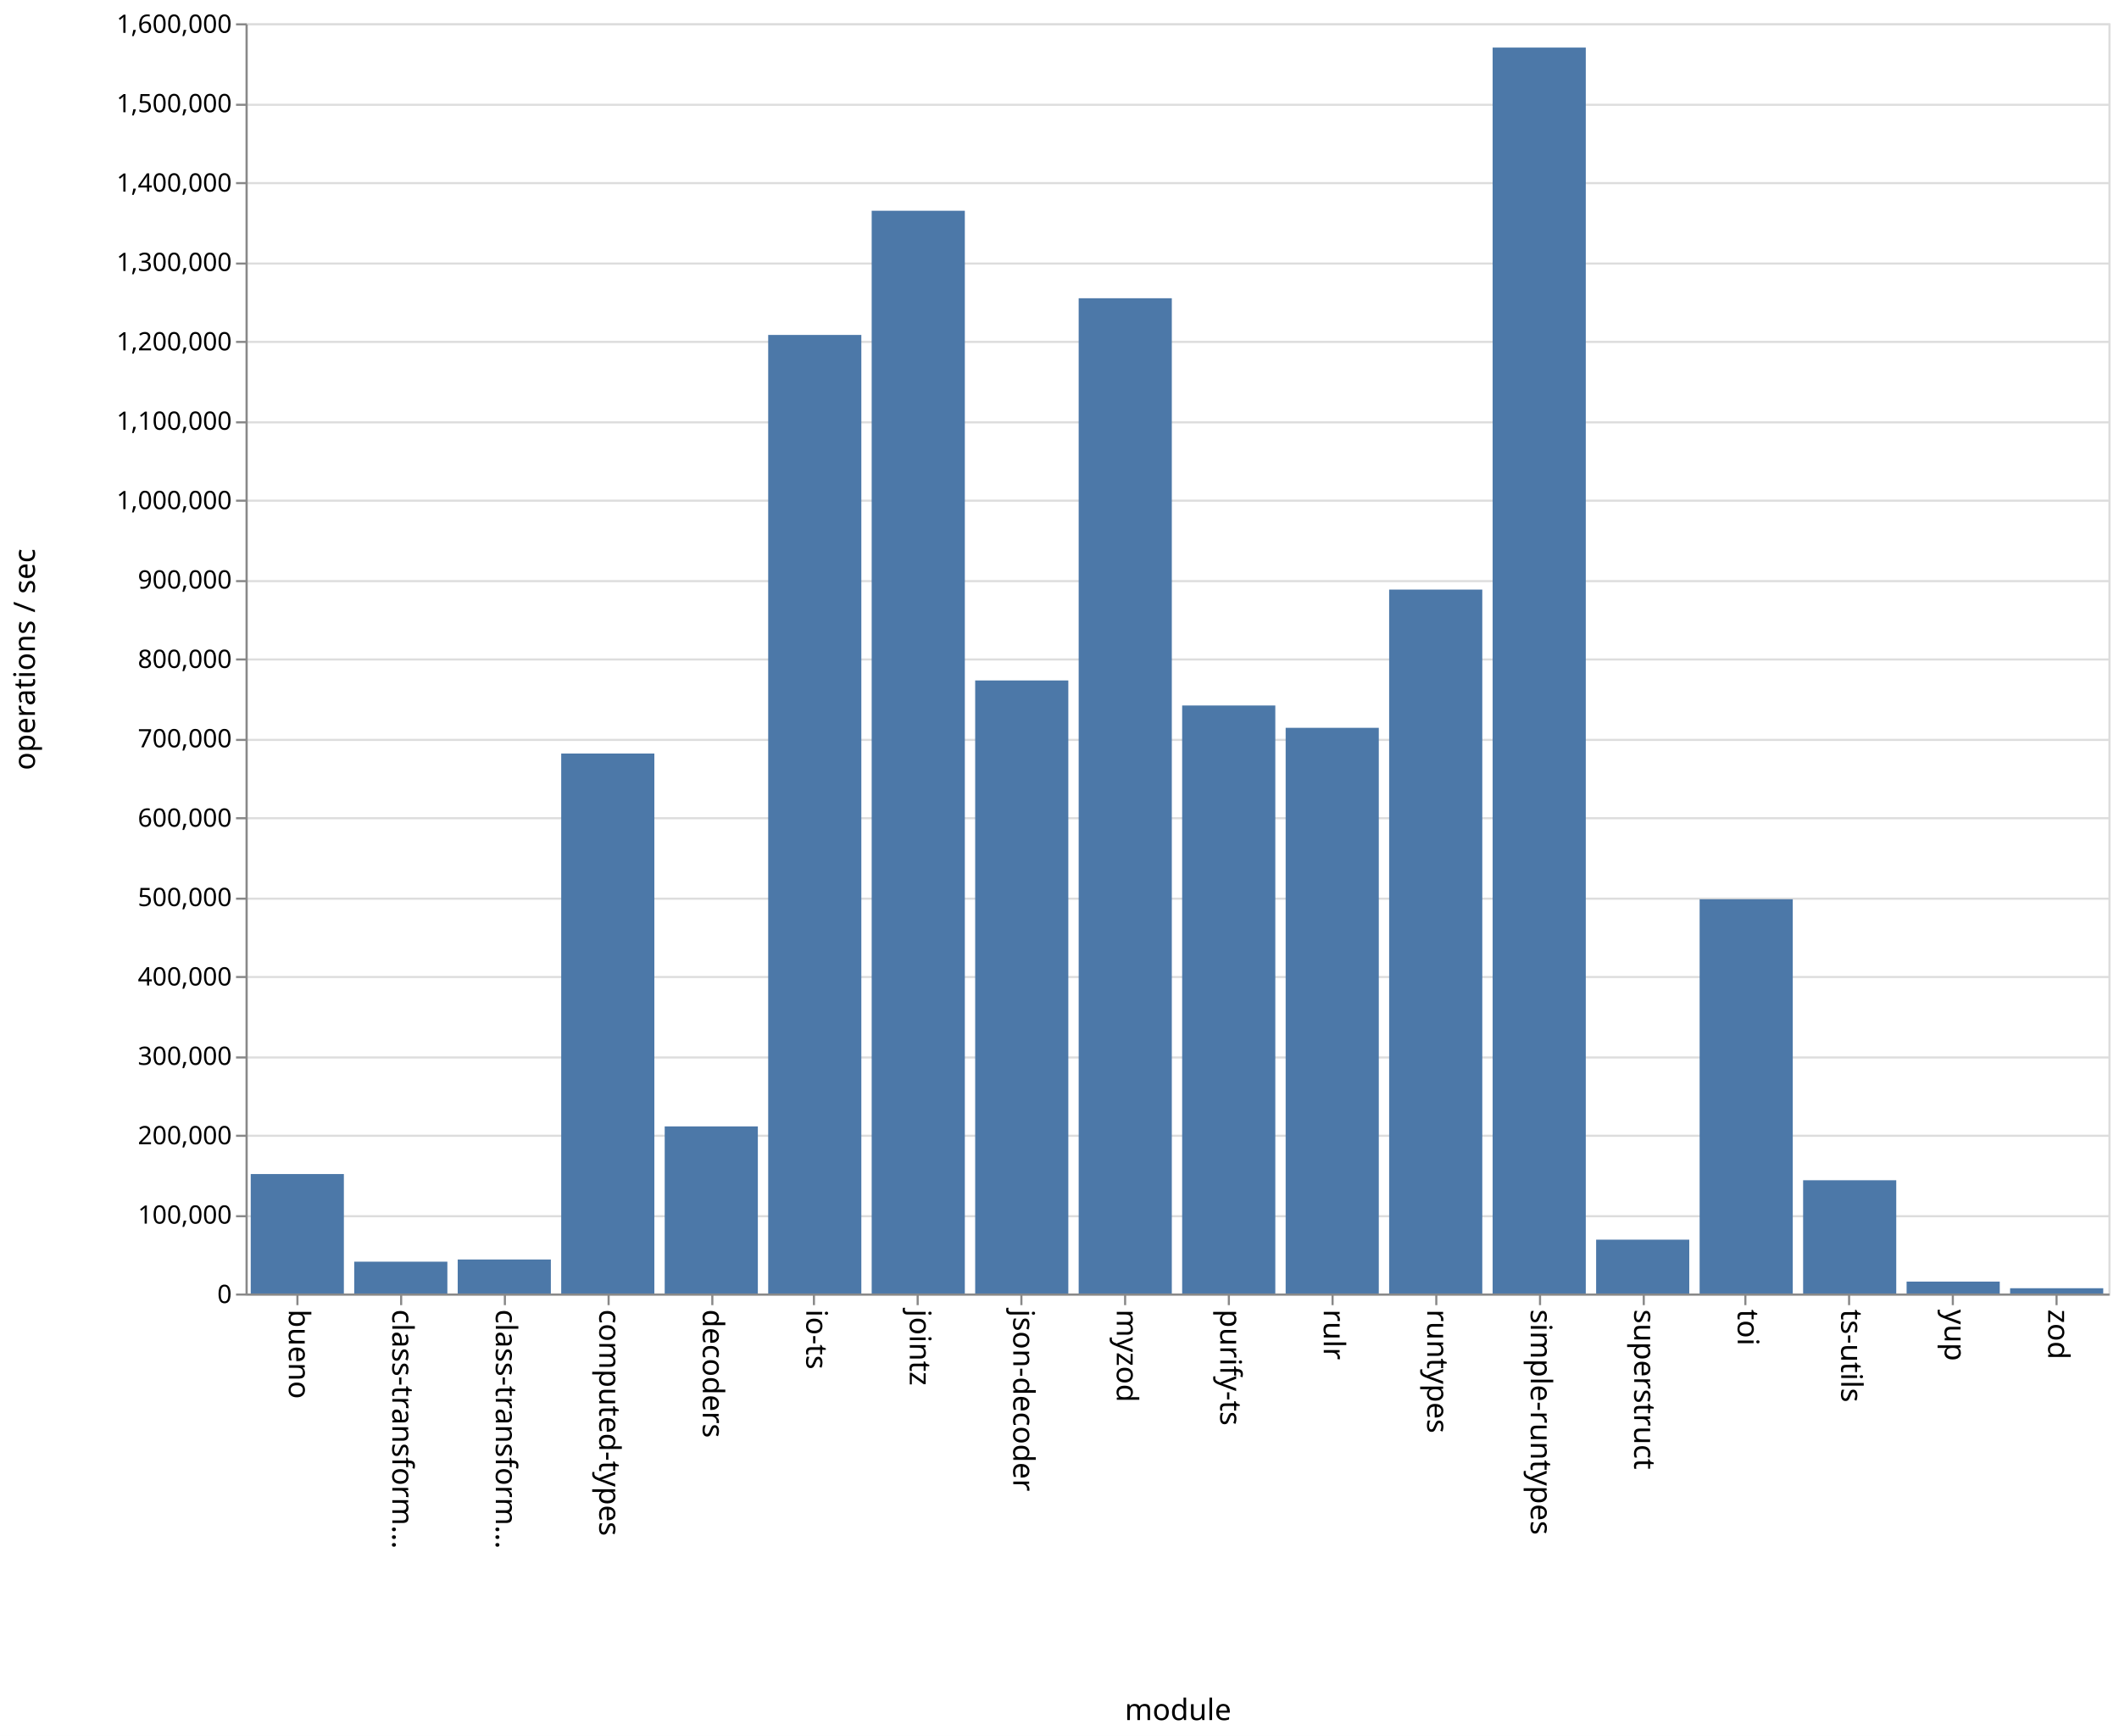
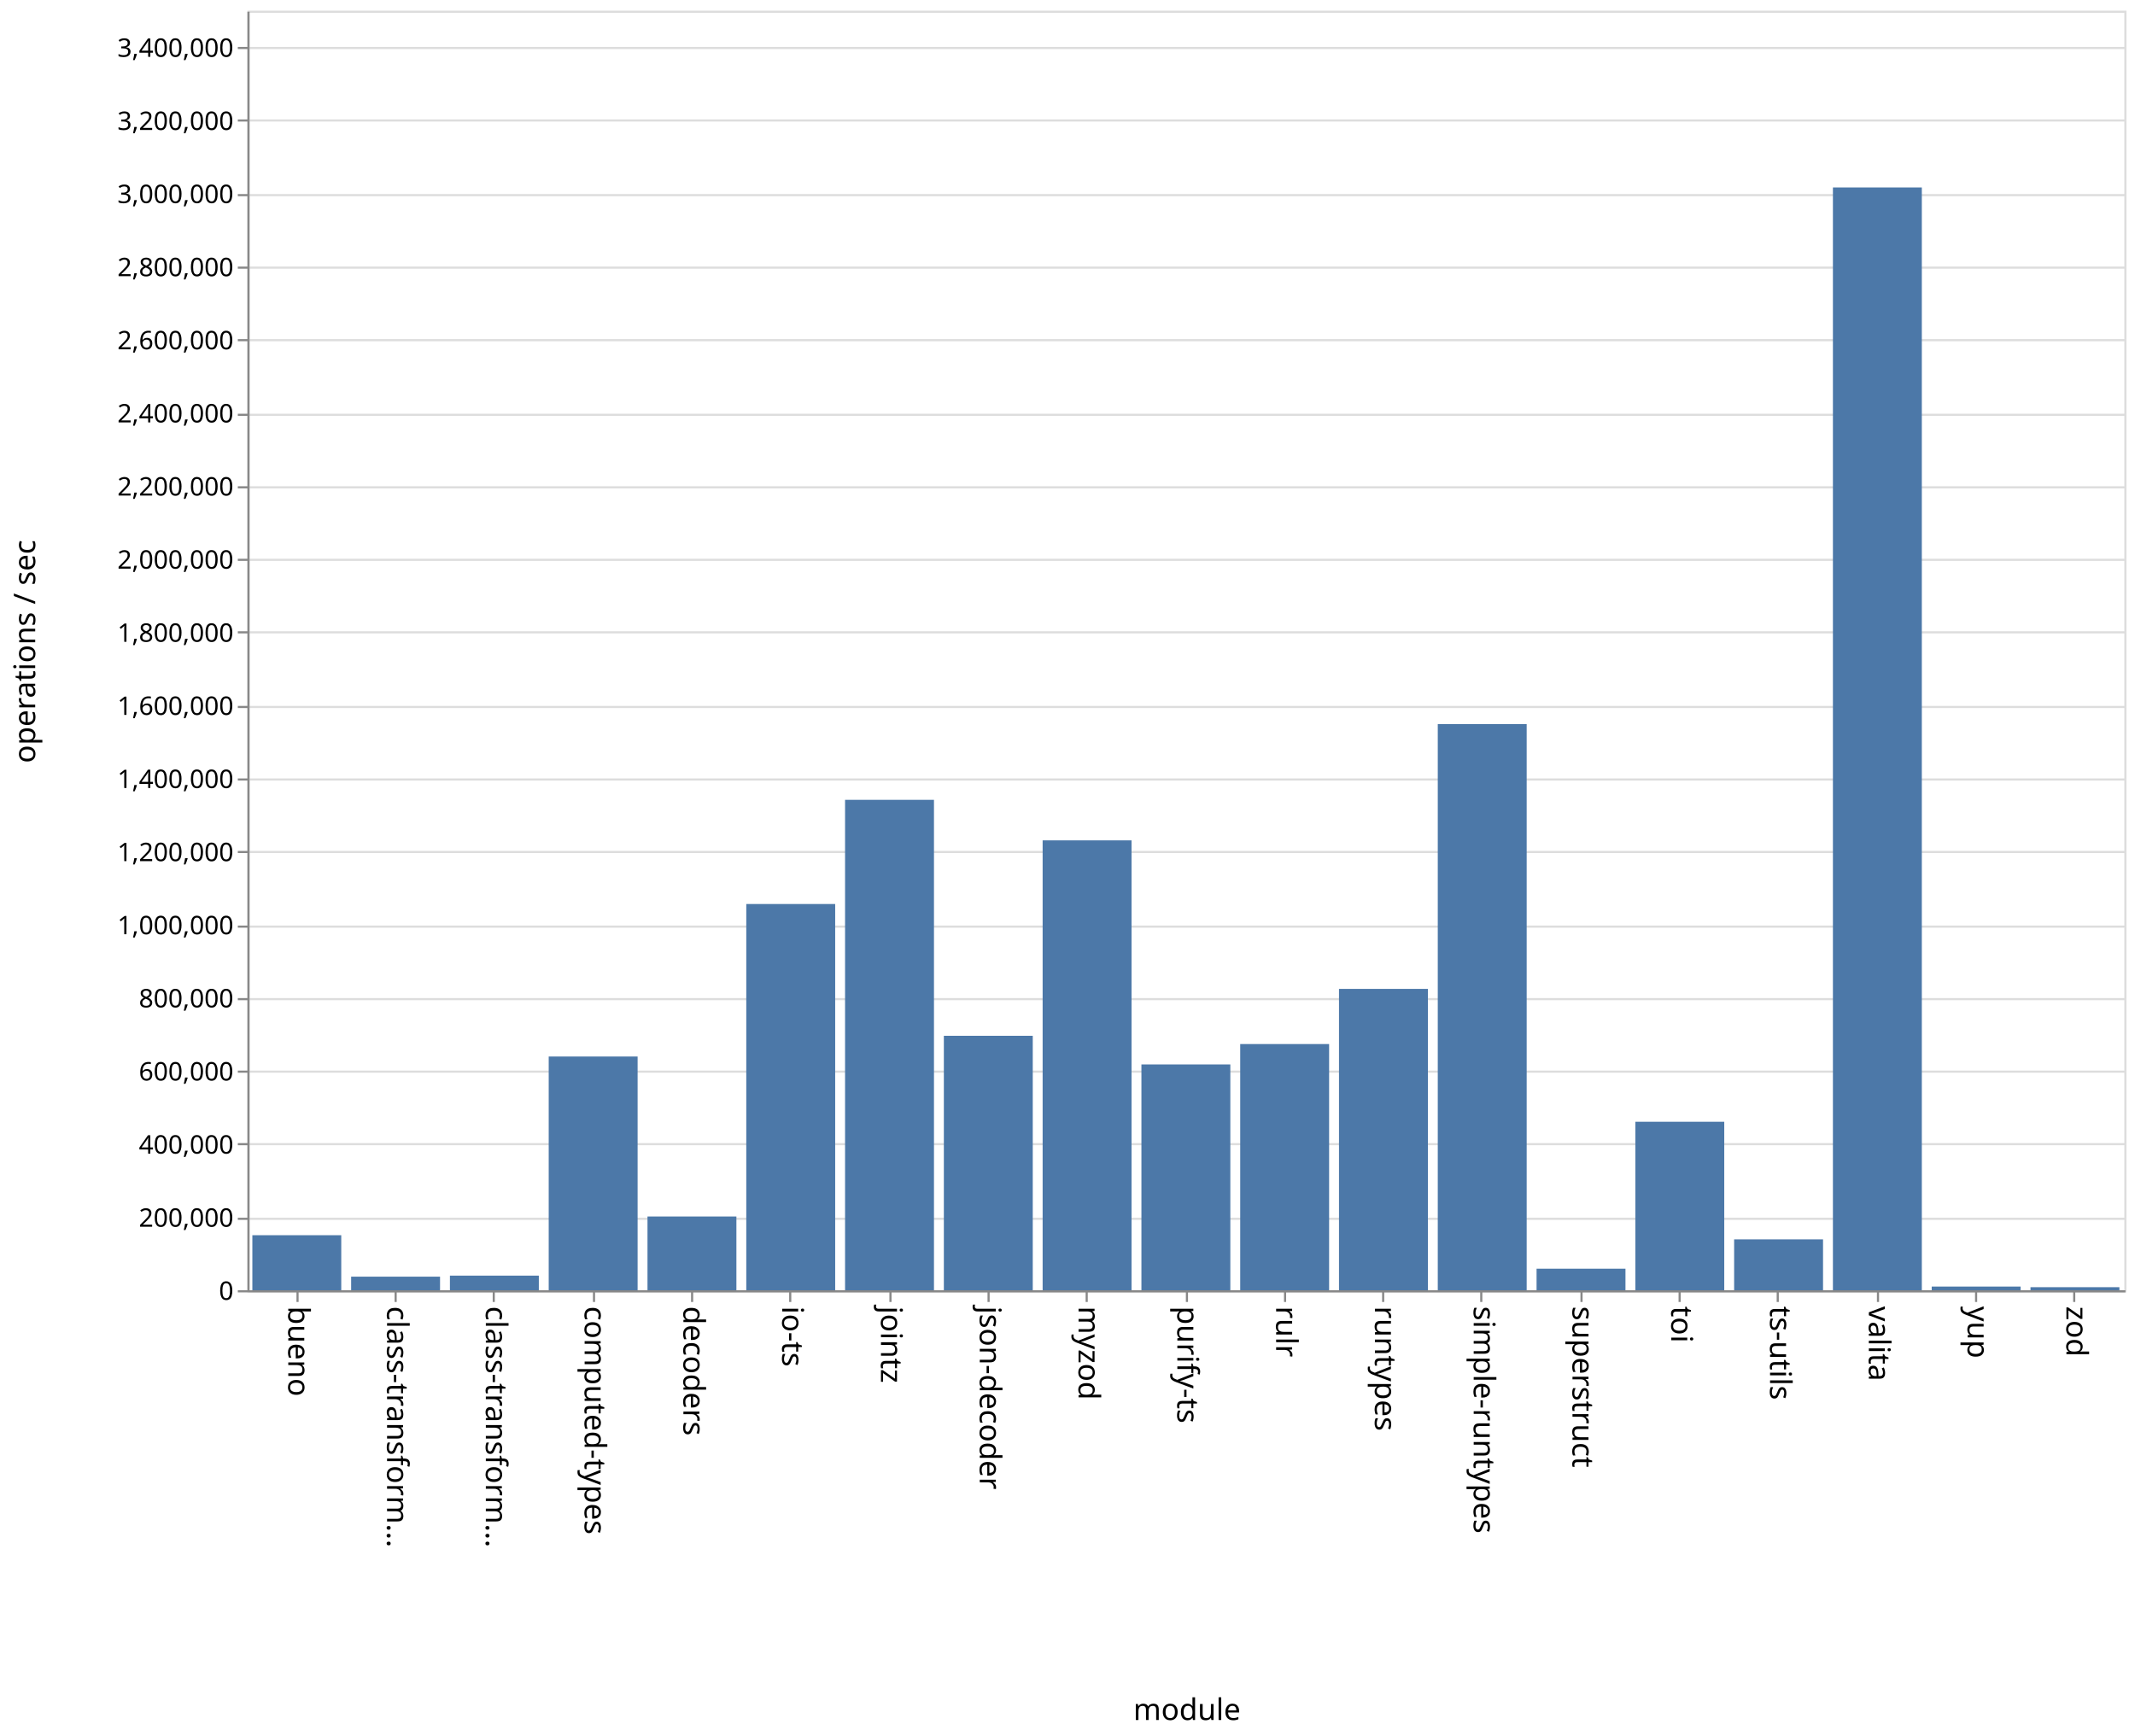
- <svg xmlns="http://www.w3.org/2000/svg" class="marks" width="1001" height="820">
-   <path fill="#fff" d="M0 0h1001v820H0z" />
+ <svg xmlns="http://www.w3.org/2000/svg" class="marks" width="1001" height="814">
+   <path fill="#fff" d="M0 0h1001v814H0z" />
  <g class="mark-group role-frame root" aria-roledescription="group mark container" fill="none" stroke-miterlimit="10">
-     <path class="background" aria-hidden="true" d="M116.5 11.5h880v600h-880z" stroke="#ddd" />
-     <g class="mark-group role-axis" aria-roledescription="axis" aria-label="Y-axis for a linear scale with values from 0 to 1,600,000">
-       <path class="background" aria-hidden="true" d="M116.5 11.5z" pointer-events="none" />
+     <path class="background" aria-hidden="true" d="M116.5 5.5h880v600h-880z" stroke="#ddd" />
+     <g class="mark-group role-axis" aria-roledescription="axis" aria-label="Y-axis for a linear scale with values from 0 to 3,500,000">
+       <path class="background" aria-hidden="true" d="M116.5 5.5z" pointer-events="none" />
      <g class="mark-rule role-axis-grid" pointer-events="none" stroke="#ddd">
-         <path d="M116.5 611.5h880M116.5 574.5h880M116.5 536.5h880M116.5 499.5h880M116.5 461.5h880M116.5 424.5h880M116.5 386.5h880M116.5 349.5h880M116.5 311.5h880M116.5 274.5h880M116.5 236.5h880M116.5 199.5h880M116.5 161.5h880M116.5 124.5h880M116.5 86.5h880M116.5 49.5h880M116.5 11.5h880" />
+         <path d="M116.5 605.5h880M116.5 571.5h880M116.5 536.5h880M116.5 502.5h880M116.5 468.5h880M116.5 434.5h880M116.5 399.5h880M116.5 365.5h880M116.5 331.5h880M116.5 296.5h880M116.5 262.5h880M116.5 228.5h880M116.5 194.5h880M116.5 159.5h880M116.5 125.5h880M116.5 91.5h880M116.5 56.5h880M116.5 22.5h880" />
      </g>
    </g>
-     <g class="mark-group role-axis" aria-roledescription="axis" aria-label="X-axis titled 'module' for a discrete scale with 18 values: bueno, class-transformer-validator-async, class-transformer-validator-sync, computed-types, decoders, ending with zod">
-       <path class="background" aria-hidden="true" d="M116.5 611.5z" pointer-events="none" />
+     <g class="mark-group role-axis" aria-roledescription="axis" aria-label="X-axis titled 'module' for a discrete scale with 19 values: bueno, class-transformer-validator-async, class-transformer-validator-sync, computed-types, decoders, ending with zod">
+       <path class="background" aria-hidden="true" d="M116.5 605.5z" pointer-events="none" />
      <g class="mark-rule role-axis-tick" pointer-events="none" stroke="#888">
-         <path d="M140.5 611.5v5M189.5 611.5v5M238.5 611.5v5M287.5 611.5v5M336.5 611.5v5M384.5 611.5v5M433.5 611.5v5M482.5 611.5v5M531.5 611.5v5M580.5 611.5v5M629.5 611.5v5M678.5 611.5v5M727.5 611.5v5M776.5 611.5v5M824.5 611.5v5M873.5 611.5v5M922.5 611.5v5M971.5 611.5v5" />
+         <path d="M139.5 605.5v5M185.5 605.5v5M231.5 605.5v5M278.5 605.5v5M324.5 605.5v5M370.5 605.5v5M417.5 605.5v5M463.5 605.5v5M509.5 605.5v5M556.5 605.5v5M602.5 605.5v5M648.5 605.5v5M694.5 605.5v5M741.5 605.5v5M787.5 605.5v5M833.5 605.5v5M880.5 605.5v5M926.5 605.5v5M972.5 605.5v5" />
      </g>
      <g class="mark-text role-axis-label" pointer-events="none" font-family="sans-serif" font-size="14" fill="#000">
-         <text transform="rotate(90 -241.028 377.472)">bueno</text>
-         <text transform="rotate(90 -216.583 401.917)">class-transform…</text>
-         <text transform="rotate(90 -192.139 426.361)">class-transform…</text>
-         <text transform="rotate(90 -167.694 450.806)">computed-types</text>
-         <text transform="rotate(90 -143.25 475.25)">decoders</text>
-         <text transform="rotate(90 -118.806 499.694)">io-ts</text>
-         <text transform="rotate(90 -94.361 524.139)">jointz</text>
-         <text transform="rotate(90 -69.917 548.583)">json-decoder</text>
-         <text transform="rotate(90 -45.472 573.028)">myzod</text>
-         <text transform="rotate(90 -21.028 597.472)">purify-ts</text>
-         <text transform="rotate(90 3.417 621.917)">rulr</text>
-         <text transform="rotate(90 27.861 646.361)">runtypes</text>
-         <text transform="rotate(90 52.306 670.806)">simple-runtypes</text>
-         <text transform="rotate(90 76.75 695.25)">superstruct</text>
-         <text transform="rotate(90 101.194 719.694)">toi</text>
-         <text transform="rotate(90 125.639 744.139)">ts-utils</text>
-         <text transform="rotate(90 150.083 768.583)">yup</text>
-         <text transform="rotate(90 174.528 793.028)">zod</text>
+         <text transform="rotate(90 -238.671 373.829)">bueno</text>
+         <text transform="rotate(90 -215.513 396.987)">class-transform…</text>
+         <text transform="rotate(90 -192.355 420.145)">class-transform…</text>
+         <text transform="rotate(90 -169.197 443.303)">computed-types</text>
+         <text transform="rotate(90 -146.04 466.46)">decoders</text>
+         <text transform="rotate(90 -122.882 489.618)">io-ts</text>
+         <text transform="rotate(90 -99.724 512.776)">jointz</text>
+         <text transform="rotate(90 -76.566 535.934)">json-decoder</text>
+         <text transform="rotate(90 -53.408 559.092)">myzod</text>
+         <text transform="rotate(90 -30.25 582.25)">purify-ts</text>
+         <text transform="rotate(90 -7.092 605.408)">rulr</text>
+         <text transform="rotate(90 16.066 628.566)">runtypes</text>
+         <text transform="rotate(90 39.224 651.724)">simple-runtypes</text>
+         <text transform="rotate(90 62.382 674.882)">superstruct</text>
+         <text transform="rotate(90 85.54 698.04)">toi</text>
+         <text transform="rotate(90 108.697 721.197)">ts-utils</text>
+         <text transform="rotate(90 131.855 744.355)">valita</text>
+         <text transform="rotate(90 155.013 767.513)">yup</text>
+         <text transform="rotate(90 178.171 790.671)">zod</text>
      </g>
-       <path stroke="#888" d="M116.5 611.5h880" pointer-events="none" />
-       <text text-anchor="middle" transform="translate(556.5 812.5)" font-family="sans-serif" font-size="14" fill="#000" pointer-events="none">module</text>
+       <path stroke="#888" d="M116.5 605.5h880" pointer-events="none" />
+       <text text-anchor="middle" transform="translate(556.5 806.5)" font-family="sans-serif" font-size="14" fill="#000" pointer-events="none">module</text>
    </g>
-     <g class="mark-group role-axis" aria-roledescription="axis" aria-label="Y-axis titled 'operations / sec' for a linear scale with values from 0 to 1,600,000">
-       <path class="background" aria-hidden="true" d="M116.5 11.5z" pointer-events="none" />
+     <g class="mark-group role-axis" aria-roledescription="axis" aria-label="Y-axis titled 'operations / sec' for a linear scale with values from 0 to 3,500,000">
+       <path class="background" aria-hidden="true" d="M116.5 5.5z" pointer-events="none" />
      <g class="mark-rule role-axis-tick" pointer-events="none" stroke="#888">
-         <path d="M116.5 611.5h-5M116.5 574.5h-5M116.5 536.5h-5M116.5 499.5h-5M116.5 461.5h-5M116.5 424.5h-5M116.5 386.5h-5M116.5 349.5h-5M116.5 311.5h-5M116.5 274.5h-5M116.5 236.5h-5M116.5 199.5h-5M116.5 161.5h-5M116.5 124.5h-5M116.5 86.5h-5M116.5 49.5h-5M116.5 11.5h-5" />
+         <path d="M116.5 605.5h-5M116.5 571.5h-5M116.5 536.5h-5M116.5 502.5h-5M116.5 468.5h-5M116.5 434.5h-5M116.5 399.5h-5M116.5 365.5h-5M116.5 331.5h-5M116.5 296.5h-5M116.5 262.5h-5M116.5 228.5h-5M116.5 194.5h-5M116.5 159.5h-5M116.5 125.5h-5M116.5 91.5h-5M116.5 56.5h-5M116.5 22.5h-5" />
      </g>
      <g class="mark-text role-axis-label" pointer-events="none" text-anchor="end" font-family="sans-serif" font-size="12" fill="#000">
-         <text transform="translate(109.5 615.5)">0</text>
-         <text transform="translate(109.5 578)">100,000</text>
-         <text transform="translate(109.5 540.5)">200,000</text>
-         <text transform="translate(109.5 503)">300,000</text>
-         <text transform="translate(109.5 465.5)">400,000</text>
-         <text transform="translate(109.5 428)">500,000</text>
-         <text transform="translate(109.5 390.5)">600,000</text>
-         <text transform="translate(109.5 353)">700,000</text>
-         <text transform="translate(109.5 315.5)">800,000</text>
-         <text transform="translate(109.5 278)">900,000</text>
-         <text transform="translate(109.5 240.5)">1,000,000</text>
-         <text transform="translate(109.5 203)">1,100,000</text>
-         <text transform="translate(109.5 165.5)">1,200,000</text>
-         <text transform="translate(109.5 128)">1,300,000</text>
-         <text transform="translate(109.5 90.5)">1,400,000</text>
-         <text transform="translate(109.5 53)">1,500,000</text>
-         <text transform="translate(109.5 15.5)">1,600,000</text>
+         <text transform="translate(109.5 609.5)">0</text>
+         <text transform="translate(109.5 575.214)">200,000</text>
+         <text transform="translate(109.5 540.929)">400,000</text>
+         <text transform="translate(109.5 506.643)">600,000</text>
+         <text transform="translate(109.5 472.357)">800,000</text>
+         <text transform="translate(109.5 438.071)">1,000,000</text>
+         <text transform="translate(109.5 403.786)">1,200,000</text>
+         <text transform="translate(109.5 369.5)">1,400,000</text>
+         <text transform="translate(109.5 335.214)">1,600,000</text>
+         <text transform="translate(109.5 300.929)">1,800,000</text>
+         <text transform="translate(109.5 266.643)">2,000,000</text>
+         <text transform="translate(109.5 232.357)">2,200,000</text>
+         <text transform="translate(109.5 198.071)">2,400,000</text>
+         <text transform="translate(109.5 163.786)">2,600,000</text>
+         <text transform="translate(109.5 129.5)">2,800,000</text>
+         <text transform="translate(109.5 95.214)">3,000,000</text>
+         <text transform="translate(109.5 60.929)">3,200,000</text>
+         <text transform="translate(109.5 26.643)">3,400,000</text>
      </g>
-       <path stroke="#888" d="M116.5 611.5v-600" pointer-events="none" />
-       <text text-anchor="middle" transform="rotate(-90 164 147.5)" font-family="sans-serif" font-size="14" fill="#000" pointer-events="none">operations / sec</text>
+       <path stroke="#888" d="M116.5 605.5V5.5" pointer-events="none" />
+       <text text-anchor="middle" transform="rotate(-90 161 144.5)" font-family="sans-serif" font-size="14" fill="#000" pointer-events="none">operations / sec</text>
    </g>
    <g class="mark-rect role-mark marks" aria-roledescription="rect mark container" fill="#4c78a8">
-       <path d="M118.444 554.573h44V611h-44zM167.333 595.97h44V611h-44zM216.222 594.937h44V611h-44zM265.111 355.933h44V611h-44zM314 532.07h44V611h-44zM362.889 158.212h44V611h-44zM411.778 99.548h44V611h-44zM460.667 321.416h44V611h-44zM509.556 140.88h44V611h-44zM558.444 333.248h44V611h-44zM607.333 343.792h44V611h-44zM656.222 278.498h44V611h-44zM705.111 22.47h44V611h-44zM754 585.57h44V611h-44zM802.889 424.768h44V611h-44zM851.778 557.504h44V611h-44zM900.667 605.375h44V611h-44zM949.556 608.51h44V611h-44z" />
+       <path d="M118.316 579.193H160V605h-41.684zM164.632 598.631h41.684V605h-41.684zM210.947 598.156h41.685V605h-41.685zM257.263 495.404h41.684V605h-41.684zM303.579 570.419h41.684V605H303.58zM349.895 423.894h41.684V605h-41.684zM396.21 375.045h41.685V605H396.21zM442.526 485.679h41.685V605h-41.685zM488.842 394.05h41.684V605h-41.684zM535.158 499.1h41.684V605h-41.684zM581.474 489.549h41.684V605h-41.684zM627.79 463.7h41.684V605h-41.685zM674.105 339.516h41.684V605h-41.684zM720.421 594.879h41.684V605h-41.684zM766.737 525.99h41.684V605h-41.684zM813.053 581.14h41.684V605h-41.684zM859.368 87.906h41.685V605h-41.685zM905.684 603.283h41.684V605h-41.684zM952 603.572h41.684V605H952z" />
    </g>
  </g>
</svg>
